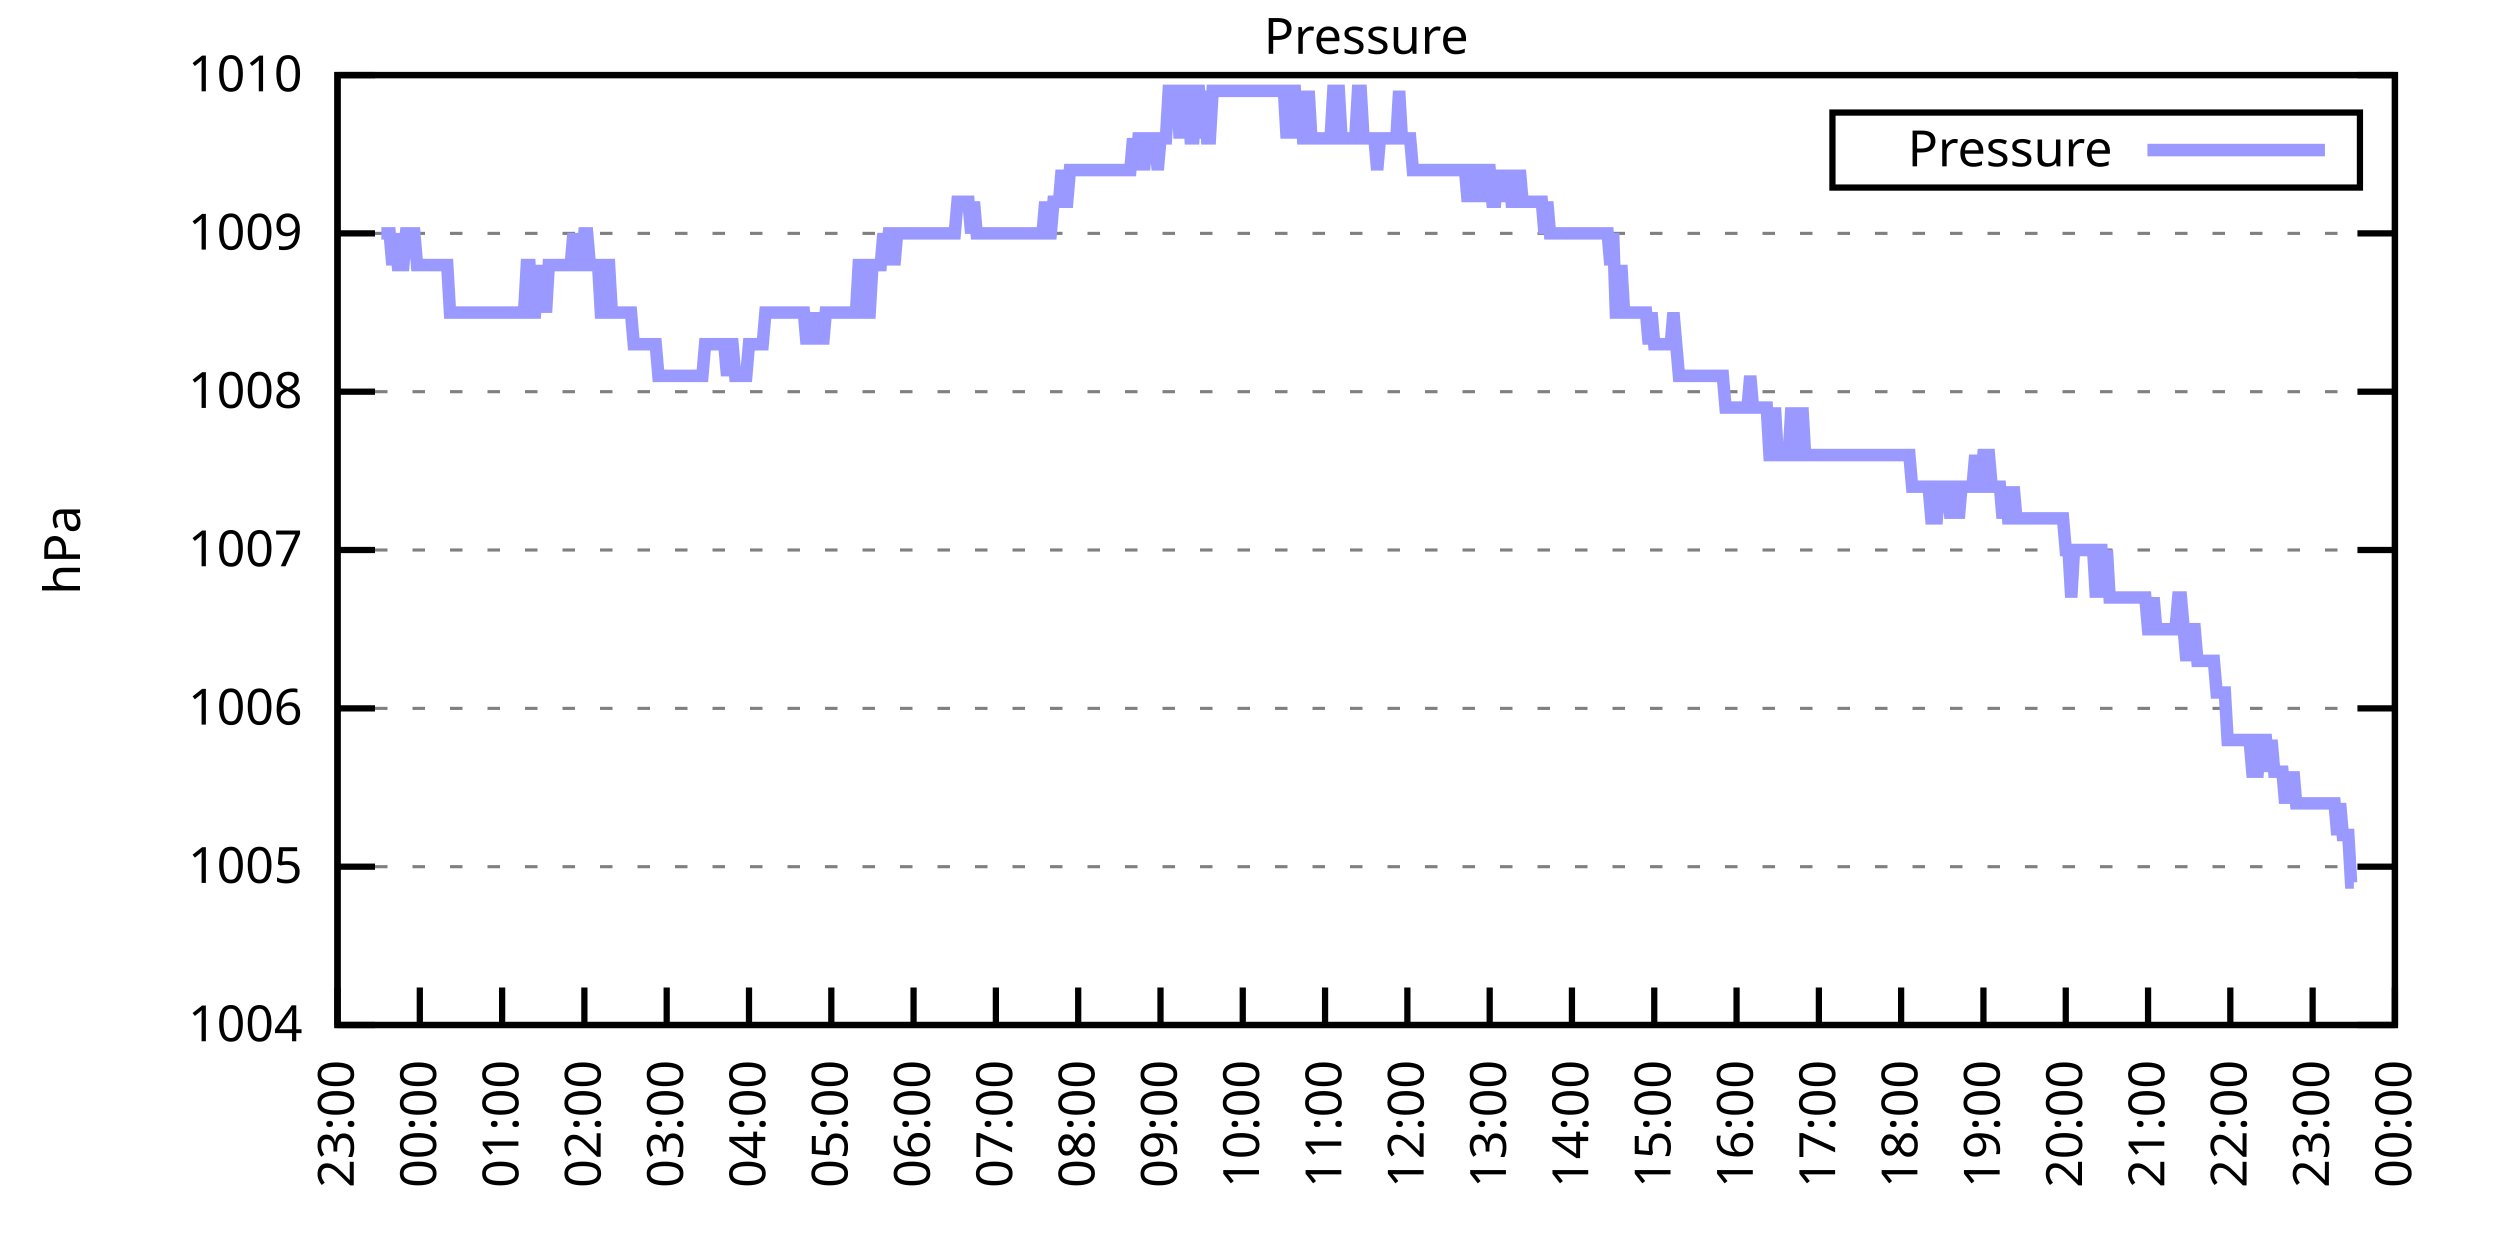
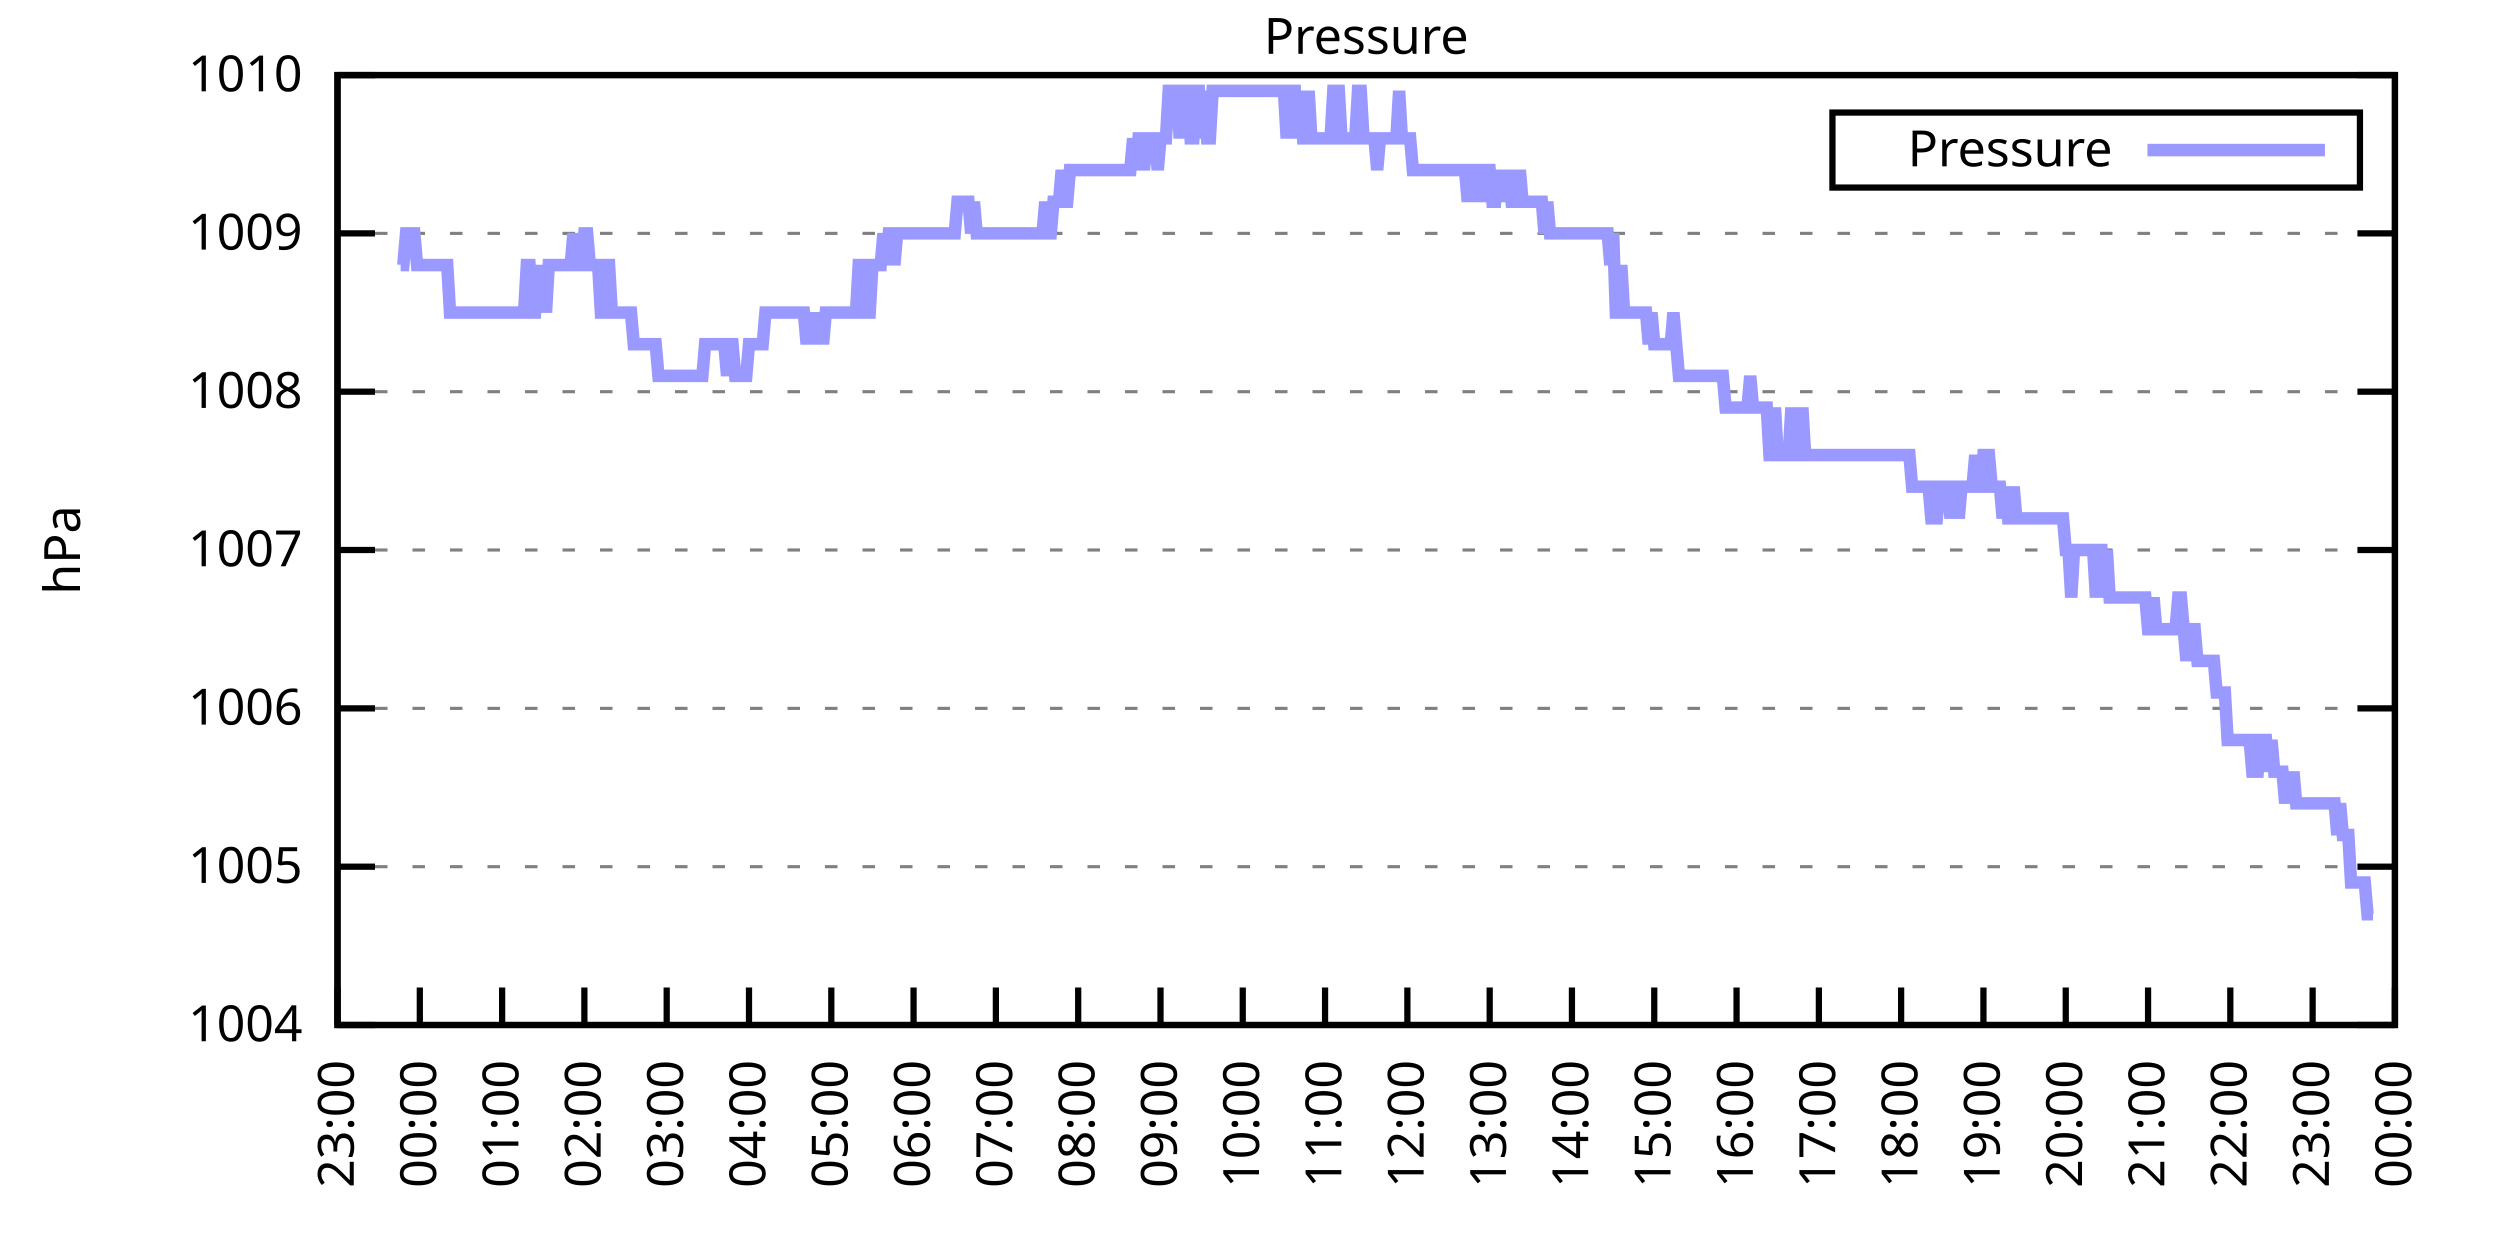
<svg xmlns="http://www.w3.org/2000/svg" xmlns:xlink="http://www.w3.org/1999/xlink" width="400" height="200" viewBox="0 0 400 200">
  <g id="gnuplot_canvas">
    <rect x="0" y="0" width="400" height="200" fill="none" />
    <defs>
      <circle id="gpDot" r="0.5" stroke-width="0.5" stroke="currentColor" />
      <path id="gpPt0" stroke-width="0.333" stroke="currentColor" d="M-1,0 h2 M0,-1 v2" />
      <path id="gpPt1" stroke-width="0.333" stroke="currentColor" d="M-1,-1 L1,1 M1,-1 L-1,1" />
      <path id="gpPt2" stroke-width="0.333" stroke="currentColor" d="M-1,0 L1,0 M0,-1 L0,1 M-1,-1 L1,1 M-1,1 L1,-1" />
      <rect id="gpPt3" stroke-width="0.333" stroke="currentColor" x="-1" y="-1" width="2" height="2" />
      <rect id="gpPt4" stroke-width="0.333" stroke="currentColor" fill="currentColor" x="-1" y="-1" width="2" height="2" />
      <circle id="gpPt5" stroke-width="0.333" stroke="currentColor" cx="0" cy="0" r="1" />
      <use xlink:href="#gpPt5" id="gpPt6" fill="currentColor" stroke="none" />
      <path id="gpPt7" stroke-width="0.333" stroke="currentColor" d="M0,-1.33 L-1.33,0.67 L1.33,0.67 z" />
      <use xlink:href="#gpPt7" id="gpPt8" fill="currentColor" stroke="none" />
      <use xlink:href="#gpPt7" id="gpPt9" stroke="currentColor" transform="rotate(180)" />
      <use xlink:href="#gpPt9" id="gpPt10" fill="currentColor" stroke="none" />
      <use xlink:href="#gpPt3" id="gpPt11" stroke="currentColor" transform="rotate(45)" />
      <use xlink:href="#gpPt11" id="gpPt12" fill="currentColor" stroke="none" />
      <path id="gpPt13" stroke-width="0.333" stroke="currentColor" d="M0,1.330 L1.265,0.411 L0.782,-1.067 L-0.782,-1.076 L-1.265,0.411 z" />
      <use xlink:href="#gpPt13" id="gpPt14" fill="currentColor" stroke="none" />
      <filter id="textbox" filterUnits="objectBoundingBox" x="0" y="0" height="1" width="1">
        <feFlood flood-color="white" flood-opacity="1" result="bgnd" />
        <feComposite in="SourceGraphic" in2="bgnd" operator="atop" />
      </filter>
      <filter id="greybox" filterUnits="objectBoundingBox" x="0" y="0" height="1" width="1">
        <feFlood flood-color="lightgrey" flood-opacity="1" result="grey" />
        <feComposite in="SourceGraphic" in2="grey" operator="atop" />
      </filter>
    </defs>
    <g fill="none" color="white" stroke="currentColor" stroke-width="1.00" stroke-linecap="butt" stroke-linejoin="miter">
</g>
    <g fill="none" color="black" stroke="currentColor" stroke-width="1.00" stroke-linecap="butt" stroke-linejoin="miter">
      <g stroke="none" shape-rendering="crispEdges">
        <polygon fill="rgb(255, 255, 255)" points="54.00,164.00 383.18,164.00 383.18,12.02 54.00,12.02 " />
      </g>
    </g>
    <g fill="none" color="black" stroke="currentColor" stroke-width="1.00" stroke-linecap="butt" stroke-linejoin="miter">
</g>
    <g fill="none" color="black" stroke="black" stroke-width="0.50" stroke-linecap="butt" stroke-linejoin="miter">
</g>
    <g fill="none" color="gray" stroke="currentColor" stroke-width="0.50" stroke-linecap="butt" stroke-linejoin="miter">
      <path stroke="gray" stroke-dasharray="2,4" class="gridline" d="M54.00,164.00 L383.19,164.00  " />
    </g>
    <g fill="none" color="gray" stroke="gray" stroke-width="1.00" stroke-linecap="butt" stroke-linejoin="miter">
</g>
    <g fill="none" color="black" stroke="currentColor" stroke-width="1.00" stroke-linecap="butt" stroke-linejoin="miter">
      <path stroke="black" d="M54.00,164.00 L60.00,164.00 M383.19,164.00 L377.19,164.00  " />
      <g transform="translate(48.40,166.60)" stroke="none" fill="black" font-family="Sans" font-size="8.00" text-anchor="end">
        <text>
          <tspan font-family="Sans"> 1004</tspan>
        </text>
      </g>
    </g>
    <g fill="none" color="black" stroke="currentColor" stroke-width="1.00" stroke-linecap="butt" stroke-linejoin="miter">
</g>
    <g fill="none" color="black" stroke="black" stroke-width="0.50" stroke-linecap="butt" stroke-linejoin="miter">
</g>
    <g fill="none" color="gray" stroke="currentColor" stroke-width="0.50" stroke-linecap="butt" stroke-linejoin="miter">
      <path stroke="gray" stroke-dasharray="2,4" class="gridline" d="M54.00,138.67 L383.19,138.67  " />
    </g>
    <g fill="none" color="gray" stroke="gray" stroke-width="1.00" stroke-linecap="butt" stroke-linejoin="miter">
</g>
    <g fill="none" color="black" stroke="currentColor" stroke-width="1.00" stroke-linecap="butt" stroke-linejoin="miter">
      <path stroke="black" d="M54.00,138.67 L60.00,138.67 M383.19,138.67 L377.19,138.67  " />
      <g transform="translate(48.40,141.27)" stroke="none" fill="black" font-family="Sans" font-size="8.00" text-anchor="end">
        <text>
          <tspan font-family="Sans"> 1005</tspan>
        </text>
      </g>
    </g>
    <g fill="none" color="black" stroke="currentColor" stroke-width="1.00" stroke-linecap="butt" stroke-linejoin="miter">
</g>
    <g fill="none" color="black" stroke="black" stroke-width="0.50" stroke-linecap="butt" stroke-linejoin="miter">
</g>
    <g fill="none" color="gray" stroke="currentColor" stroke-width="0.50" stroke-linecap="butt" stroke-linejoin="miter">
      <path stroke="gray" stroke-dasharray="2,4" class="gridline" d="M54.00,113.34 L383.19,113.34  " />
    </g>
    <g fill="none" color="gray" stroke="gray" stroke-width="1.00" stroke-linecap="butt" stroke-linejoin="miter">
</g>
    <g fill="none" color="black" stroke="currentColor" stroke-width="1.00" stroke-linecap="butt" stroke-linejoin="miter">
      <path stroke="black" d="M54.00,113.34 L60.00,113.34 M383.19,113.34 L377.19,113.34  " />
      <g transform="translate(48.40,115.94)" stroke="none" fill="black" font-family="Sans" font-size="8.00" text-anchor="end">
        <text>
          <tspan font-family="Sans"> 1006</tspan>
        </text>
      </g>
    </g>
    <g fill="none" color="black" stroke="currentColor" stroke-width="1.00" stroke-linecap="butt" stroke-linejoin="miter">
</g>
    <g fill="none" color="black" stroke="black" stroke-width="0.50" stroke-linecap="butt" stroke-linejoin="miter">
</g>
    <g fill="none" color="gray" stroke="currentColor" stroke-width="0.50" stroke-linecap="butt" stroke-linejoin="miter">
      <path stroke="gray" stroke-dasharray="2,4" class="gridline" d="M54.00,88.00 L383.19,88.00  " />
    </g>
    <g fill="none" color="gray" stroke="gray" stroke-width="1.00" stroke-linecap="butt" stroke-linejoin="miter">
</g>
    <g fill="none" color="black" stroke="currentColor" stroke-width="1.00" stroke-linecap="butt" stroke-linejoin="miter">
      <path stroke="black" d="M54.00,88.00 L60.00,88.00 M383.19,88.00 L377.19,88.00  " />
      <g transform="translate(48.40,90.60)" stroke="none" fill="black" font-family="Sans" font-size="8.00" text-anchor="end">
        <text>
          <tspan font-family="Sans"> 1007</tspan>
        </text>
      </g>
    </g>
    <g fill="none" color="black" stroke="currentColor" stroke-width="1.00" stroke-linecap="butt" stroke-linejoin="miter">
</g>
    <g fill="none" color="black" stroke="black" stroke-width="0.50" stroke-linecap="butt" stroke-linejoin="miter">
</g>
    <g fill="none" color="gray" stroke="currentColor" stroke-width="0.50" stroke-linecap="butt" stroke-linejoin="miter">
      <path stroke="gray" stroke-dasharray="2,4" class="gridline" d="M54.00,62.67 L383.19,62.67  " />
    </g>
    <g fill="none" color="gray" stroke="gray" stroke-width="1.00" stroke-linecap="butt" stroke-linejoin="miter">
</g>
    <g fill="none" color="black" stroke="currentColor" stroke-width="1.00" stroke-linecap="butt" stroke-linejoin="miter">
      <path stroke="black" d="M54.00,62.67 L60.00,62.67 M383.19,62.67 L377.19,62.67  " />
      <g transform="translate(48.40,65.27)" stroke="none" fill="black" font-family="Sans" font-size="8.00" text-anchor="end">
        <text>
          <tspan font-family="Sans"> 1008</tspan>
        </text>
      </g>
    </g>
    <g fill="none" color="black" stroke="currentColor" stroke-width="1.00" stroke-linecap="butt" stroke-linejoin="miter">
</g>
    <g fill="none" color="black" stroke="black" stroke-width="0.50" stroke-linecap="butt" stroke-linejoin="miter">
</g>
    <g fill="none" color="gray" stroke="currentColor" stroke-width="0.50" stroke-linecap="butt" stroke-linejoin="miter">
      <path stroke="gray" stroke-dasharray="2,4" class="gridline" d="M54.00,37.34 L383.19,37.34  " />
    </g>
    <g fill="none" color="gray" stroke="gray" stroke-width="1.00" stroke-linecap="butt" stroke-linejoin="miter">
</g>
    <g fill="none" color="black" stroke="currentColor" stroke-width="1.00" stroke-linecap="butt" stroke-linejoin="miter">
      <path stroke="black" d="M54.00,37.34 L60.00,37.34 M383.19,37.34 L377.19,37.34  " />
      <g transform="translate(48.40,39.94)" stroke="none" fill="black" font-family="Sans" font-size="8.00" text-anchor="end">
        <text>
          <tspan font-family="Sans"> 1009</tspan>
        </text>
      </g>
    </g>
    <g fill="none" color="black" stroke="currentColor" stroke-width="1.00" stroke-linecap="butt" stroke-linejoin="miter">
</g>
    <g fill="none" color="black" stroke="black" stroke-width="0.50" stroke-linecap="butt" stroke-linejoin="miter">
</g>
    <g fill="none" color="gray" stroke="currentColor" stroke-width="0.50" stroke-linecap="butt" stroke-linejoin="miter">
      <path stroke="gray" stroke-dasharray="2,4" class="gridline" d="M54.00,12.01 L383.19,12.01  " />
    </g>
    <g fill="none" color="gray" stroke="gray" stroke-width="1.00" stroke-linecap="butt" stroke-linejoin="miter">
</g>
    <g fill="none" color="black" stroke="currentColor" stroke-width="1.00" stroke-linecap="butt" stroke-linejoin="miter">
      <path stroke="black" d="M54.00,12.01 L60.00,12.01 M383.19,12.01 L377.19,12.01  " />
      <g transform="translate(48.40,14.61)" stroke="none" fill="black" font-family="Sans" font-size="8.00" text-anchor="end">
        <text>
          <tspan font-family="Sans"> 1010</tspan>
        </text>
      </g>
    </g>
    <g fill="none" color="black" stroke="currentColor" stroke-width="1.00" stroke-linecap="butt" stroke-linejoin="miter">
      <path stroke="black" d="M54.00,164.00 L54.00,158.00  " />
      <g transform="translate(56.60,169.60) rotate(270.00)" stroke="none" fill="black" font-family="Sans" font-size="8.00" text-anchor="end">
        <text>
          <tspan font-family="Sans">23:00</tspan>
        </text>
      </g>
    </g>
    <g fill="none" color="black" stroke="currentColor" stroke-width="1.00" stroke-linecap="butt" stroke-linejoin="miter">
      <path stroke="black" d="M67.17,164.00 L67.17,158.00  " />
      <g transform="translate(69.77,169.60) rotate(270.00)" stroke="none" fill="black" font-family="Sans" font-size="8.00" text-anchor="end">
        <text>
          <tspan font-family="Sans">00:00</tspan>
        </text>
      </g>
    </g>
    <g fill="none" color="black" stroke="currentColor" stroke-width="1.00" stroke-linecap="butt" stroke-linejoin="miter">
      <path stroke="black" d="M80.34,164.00 L80.34,158.00  " />
      <g transform="translate(82.94,169.60) rotate(270.00)" stroke="none" fill="black" font-family="Sans" font-size="8.00" text-anchor="end">
        <text>
          <tspan font-family="Sans">01:00</tspan>
        </text>
      </g>
    </g>
    <g fill="none" color="black" stroke="currentColor" stroke-width="1.00" stroke-linecap="butt" stroke-linejoin="miter">
      <path stroke="black" d="M93.50,164.00 L93.50,158.00  " />
      <g transform="translate(96.10,169.60) rotate(270.00)" stroke="none" fill="black" font-family="Sans" font-size="8.00" text-anchor="end">
        <text>
          <tspan font-family="Sans">02:00</tspan>
        </text>
      </g>
    </g>
    <g fill="none" color="black" stroke="currentColor" stroke-width="1.00" stroke-linecap="butt" stroke-linejoin="miter">
      <path stroke="black" d="M106.67,164.00 L106.67,158.00  " />
      <g transform="translate(109.27,169.60) rotate(270.00)" stroke="none" fill="black" font-family="Sans" font-size="8.00" text-anchor="end">
        <text>
          <tspan font-family="Sans">03:00</tspan>
        </text>
      </g>
    </g>
    <g fill="none" color="black" stroke="currentColor" stroke-width="1.00" stroke-linecap="butt" stroke-linejoin="miter">
      <path stroke="black" d="M119.84,164.00 L119.84,158.00  " />
      <g transform="translate(122.44,169.60) rotate(270.00)" stroke="none" fill="black" font-family="Sans" font-size="8.00" text-anchor="end">
        <text>
          <tspan font-family="Sans">04:00</tspan>
        </text>
      </g>
    </g>
    <g fill="none" color="black" stroke="currentColor" stroke-width="1.00" stroke-linecap="butt" stroke-linejoin="miter">
      <path stroke="black" d="M133.01,164.00 L133.01,158.00  " />
      <g transform="translate(135.61,169.60) rotate(270.00)" stroke="none" fill="black" font-family="Sans" font-size="8.00" text-anchor="end">
        <text>
          <tspan font-family="Sans">05:00</tspan>
        </text>
      </g>
    </g>
    <g fill="none" color="black" stroke="currentColor" stroke-width="1.00" stroke-linecap="butt" stroke-linejoin="miter">
      <path stroke="black" d="M146.17,164.00 L146.17,158.00  " />
      <g transform="translate(148.77,169.60) rotate(270.00)" stroke="none" fill="black" font-family="Sans" font-size="8.00" text-anchor="end">
        <text>
          <tspan font-family="Sans">06:00</tspan>
        </text>
      </g>
    </g>
    <g fill="none" color="black" stroke="currentColor" stroke-width="1.00" stroke-linecap="butt" stroke-linejoin="miter">
      <path stroke="black" d="M159.34,164.00 L159.34,158.00  " />
      <g transform="translate(161.94,169.60) rotate(270.00)" stroke="none" fill="black" font-family="Sans" font-size="8.00" text-anchor="end">
        <text>
          <tspan font-family="Sans">07:00</tspan>
        </text>
      </g>
    </g>
    <g fill="none" color="black" stroke="currentColor" stroke-width="1.00" stroke-linecap="butt" stroke-linejoin="miter">
      <path stroke="black" d="M172.51,164.00 L172.51,158.00  " />
      <g transform="translate(175.11,169.60) rotate(270.00)" stroke="none" fill="black" font-family="Sans" font-size="8.00" text-anchor="end">
        <text>
          <tspan font-family="Sans">08:00</tspan>
        </text>
      </g>
    </g>
    <g fill="none" color="black" stroke="currentColor" stroke-width="1.00" stroke-linecap="butt" stroke-linejoin="miter">
      <path stroke="black" d="M185.68,164.00 L185.68,158.00  " />
      <g transform="translate(188.28,169.60) rotate(270.00)" stroke="none" fill="black" font-family="Sans" font-size="8.00" text-anchor="end">
        <text>
          <tspan font-family="Sans">09:00</tspan>
        </text>
      </g>
    </g>
    <g fill="none" color="black" stroke="currentColor" stroke-width="1.00" stroke-linecap="butt" stroke-linejoin="miter">
      <path stroke="black" d="M198.84,164.00 L198.84,158.00  " />
      <g transform="translate(201.44,169.60) rotate(270.00)" stroke="none" fill="black" font-family="Sans" font-size="8.00" text-anchor="end">
        <text>
          <tspan font-family="Sans">10:00</tspan>
        </text>
      </g>
    </g>
    <g fill="none" color="black" stroke="currentColor" stroke-width="1.00" stroke-linecap="butt" stroke-linejoin="miter">
      <path stroke="black" d="M212.01,164.00 L212.01,158.00  " />
      <g transform="translate(214.61,169.60) rotate(270.00)" stroke="none" fill="black" font-family="Sans" font-size="8.00" text-anchor="end">
        <text>
          <tspan font-family="Sans">11:00</tspan>
        </text>
      </g>
    </g>
    <g fill="none" color="black" stroke="currentColor" stroke-width="1.00" stroke-linecap="butt" stroke-linejoin="miter">
      <path stroke="black" d="M225.18,164.00 L225.18,158.00  " />
      <g transform="translate(227.78,169.60) rotate(270.00)" stroke="none" fill="black" font-family="Sans" font-size="8.00" text-anchor="end">
        <text>
          <tspan font-family="Sans">12:00</tspan>
        </text>
      </g>
    </g>
    <g fill="none" color="black" stroke="currentColor" stroke-width="1.00" stroke-linecap="butt" stroke-linejoin="miter">
      <path stroke="black" d="M238.35,164.00 L238.35,158.00  " />
      <g transform="translate(240.95,169.60) rotate(270.00)" stroke="none" fill="black" font-family="Sans" font-size="8.00" text-anchor="end">
        <text>
          <tspan font-family="Sans">13:00</tspan>
        </text>
      </g>
    </g>
    <g fill="none" color="black" stroke="currentColor" stroke-width="1.00" stroke-linecap="butt" stroke-linejoin="miter">
      <path stroke="black" d="M251.51,164.00 L251.51,158.00  " />
      <g transform="translate(254.11,169.60) rotate(270.00)" stroke="none" fill="black" font-family="Sans" font-size="8.00" text-anchor="end">
        <text>
          <tspan font-family="Sans">14:00</tspan>
        </text>
      </g>
    </g>
    <g fill="none" color="black" stroke="currentColor" stroke-width="1.00" stroke-linecap="butt" stroke-linejoin="miter">
      <path stroke="black" d="M264.68,164.00 L264.68,158.00  " />
      <g transform="translate(267.28,169.60) rotate(270.00)" stroke="none" fill="black" font-family="Sans" font-size="8.00" text-anchor="end">
        <text>
          <tspan font-family="Sans">15:00</tspan>
        </text>
      </g>
    </g>
    <g fill="none" color="black" stroke="currentColor" stroke-width="1.00" stroke-linecap="butt" stroke-linejoin="miter">
      <path stroke="black" d="M277.85,164.00 L277.85,158.00  " />
      <g transform="translate(280.45,169.60) rotate(270.00)" stroke="none" fill="black" font-family="Sans" font-size="8.00" text-anchor="end">
        <text>
          <tspan font-family="Sans">16:00</tspan>
        </text>
      </g>
    </g>
    <g fill="none" color="black" stroke="currentColor" stroke-width="1.00" stroke-linecap="butt" stroke-linejoin="miter">
      <path stroke="black" d="M291.02,164.00 L291.02,158.00  " />
      <g transform="translate(293.62,169.60) rotate(270.00)" stroke="none" fill="black" font-family="Sans" font-size="8.00" text-anchor="end">
        <text>
          <tspan font-family="Sans">17:00</tspan>
        </text>
      </g>
    </g>
    <g fill="none" color="black" stroke="currentColor" stroke-width="1.00" stroke-linecap="butt" stroke-linejoin="miter">
      <path stroke="black" d="M304.18,164.00 L304.18,158.00  " />
      <g transform="translate(306.78,169.60) rotate(270.00)" stroke="none" fill="black" font-family="Sans" font-size="8.00" text-anchor="end">
        <text>
          <tspan font-family="Sans">18:00</tspan>
        </text>
      </g>
    </g>
    <g fill="none" color="black" stroke="currentColor" stroke-width="1.00" stroke-linecap="butt" stroke-linejoin="miter">
      <path stroke="black" d="M317.35,164.00 L317.35,158.00  " />
      <g transform="translate(319.95,169.60) rotate(270.00)" stroke="none" fill="black" font-family="Sans" font-size="8.00" text-anchor="end">
        <text>
          <tspan font-family="Sans">19:00</tspan>
        </text>
      </g>
    </g>
    <g fill="none" color="black" stroke="currentColor" stroke-width="1.00" stroke-linecap="butt" stroke-linejoin="miter">
      <path stroke="black" d="M330.52,164.00 L330.52,158.00  " />
      <g transform="translate(333.12,169.60) rotate(270.00)" stroke="none" fill="black" font-family="Sans" font-size="8.00" text-anchor="end">
        <text>
          <tspan font-family="Sans">20:00</tspan>
        </text>
      </g>
    </g>
    <g fill="none" color="black" stroke="currentColor" stroke-width="1.00" stroke-linecap="butt" stroke-linejoin="miter">
      <path stroke="black" d="M343.69,164.00 L343.69,158.00  " />
      <g transform="translate(346.29,169.60) rotate(270.00)" stroke="none" fill="black" font-family="Sans" font-size="8.00" text-anchor="end">
        <text>
          <tspan font-family="Sans">21:00</tspan>
        </text>
      </g>
    </g>
    <g fill="none" color="black" stroke="currentColor" stroke-width="1.00" stroke-linecap="butt" stroke-linejoin="miter">
      <path stroke="black" d="M356.85,164.00 L356.85,158.00  " />
      <g transform="translate(359.45,169.60) rotate(270.00)" stroke="none" fill="black" font-family="Sans" font-size="8.00" text-anchor="end">
        <text>
          <tspan font-family="Sans">22:00</tspan>
        </text>
      </g>
    </g>
    <g fill="none" color="black" stroke="currentColor" stroke-width="1.00" stroke-linecap="butt" stroke-linejoin="miter">
      <path stroke="black" d="M370.02,164.00 L370.02,158.00  " />
      <g transform="translate(372.62,169.60) rotate(270.00)" stroke="none" fill="black" font-family="Sans" font-size="8.00" text-anchor="end">
        <text>
          <tspan font-family="Sans">23:00</tspan>
        </text>
      </g>
    </g>
    <g fill="none" color="black" stroke="currentColor" stroke-width="1.00" stroke-linecap="butt" stroke-linejoin="miter">
      <path stroke="black" d="M383.19,164.00 L383.19,158.00  " />
      <g transform="translate(385.79,169.60) rotate(270.00)" stroke="none" fill="black" font-family="Sans" font-size="8.00" text-anchor="end">
        <text>
          <tspan font-family="Sans">00:00</tspan>
        </text>
      </g>
    </g>
    <g fill="none" color="black" stroke="currentColor" stroke-width="1.00" stroke-linecap="butt" stroke-linejoin="miter">
</g>
    <g fill="none" color="black" stroke="currentColor" stroke-width="1.00" stroke-linecap="butt" stroke-linejoin="miter">
      <path stroke="black" d="M54.00,12.01 L54.00,164.00 L383.19,164.00 L383.19,12.01 L54.00,12.01 Z  " />
    </g>
    <g fill="none" color="black" stroke="currentColor" stroke-width="1.00" stroke-linecap="butt" stroke-linejoin="miter">
</g>
    <g fill="none" color="black" stroke="currentColor" stroke-width="1.00" stroke-linecap="butt" stroke-linejoin="miter">
      <path stroke="black" d="M293.19,30.01 L293.19,18.01 L377.59,18.01 L377.59,30.01 L293.19,30.01 Z  " />
    </g>
    <g id="Pressure_plot_1">
      <g fill="none" color="white" stroke="black" stroke-width="2.00" stroke-linecap="butt" stroke-linejoin="miter">
</g>
      <g fill="none" color="black" stroke="currentColor" stroke-width="2.00" stroke-linecap="butt" stroke-linejoin="miter">
        <g transform="translate(337.99,26.61)" stroke="none" fill="black" font-family="Sans" font-size="8.00" text-anchor="end">
          <text>
            <tspan font-family="Sans">Pressure</tspan>
          </text>
        </g>
      </g>
      <g fill="none" color="black" stroke="currentColor" stroke-width="2.00" stroke-linecap="butt" stroke-linejoin="miter">
-         <path stroke="rgb(153, 153, 255)" d="M343.59,24.01 L371.99,24.01 M61.02,37.34 L61.46,37.34 L61.90,37.34 L62.34,37.34 L62.78,42.41 L63.22,37.34   L63.66,42.41 L64.10,42.41 L64.53,42.41 L64.97,37.34 L65.41,37.34 L65.85,37.34 L66.29,37.34 L66.73,42.41   L67.17,42.41 L67.61,42.41 L68.05,42.41 L68.48,42.41 L68.92,42.41 L69.36,42.41 L69.80,42.41 L70.24,42.41   L70.68,42.41 L71.12,42.41 L71.56,42.41 L72.00,50.01 L72.43,50.01 L72.87,50.01 L73.31,50.01 L73.75,50.01   L74.19,50.01 L74.63,50.01 L75.07,50.01 L75.51,50.01 L75.95,50.01 L76.38,50.01 L76.82,50.01 L77.26,50.01   L77.70,50.01 L78.14,50.01 L78.58,50.01 L79.02,50.01 L79.46,50.01 L79.90,50.01 L80.34,50.01 L80.77,50.01   L81.21,50.01 L81.65,50.01 L82.09,50.01 L82.53,50.01 L82.97,50.01 L83.41,50.01 L83.85,50.01 L84.29,42.41   L84.72,42.41 L85.16,50.01 L85.60,50.01 L86.04,42.41 L86.48,50.01 L86.92,42.41 L87.36,50.01 L87.80,42.41   L88.24,42.41 L88.67,42.41 L89.11,42.41 L89.55,42.41 L89.99,42.41 L90.43,42.41 L90.87,42.41 L91.31,42.41   L91.75,37.34 L92.19,42.41 L92.62,42.41 L93.06,42.41 L93.50,37.34 L93.94,37.34 L94.38,42.41 L94.82,42.41   L95.26,42.41 L95.70,42.41 L96.14,50.01 L96.58,50.01 L97.01,42.41 L97.45,42.41 L97.89,50.01 L98.33,50.01   L98.77,50.01 L99.21,50.01 L99.65,50.01 L100.09,50.01 L100.53,50.01 L100.96,50.01 L101.40,55.07 L101.84,55.07   L102.28,55.07 L102.72,55.07 L103.16,55.07 L103.60,55.07 L104.04,55.07 L104.48,55.07 L104.91,55.07 L105.35,60.14   L105.79,60.14 L106.23,60.14 L106.67,60.14 L107.11,60.14 L107.55,60.14 L107.99,60.14 L108.43,60.14 L108.87,60.14   L109.30,60.14 L109.74,60.14 L110.18,60.14 L110.62,60.14 L111.06,60.14 L111.50,60.14 L111.94,60.14 L112.38,60.14   L112.82,55.07 L113.25,55.07 L113.69,55.07 L114.13,55.07 L114.57,55.07 L115.01,55.07 L115.45,55.07 L115.89,55.07   L116.33,60.14 L116.77,55.07 L117.20,55.07 L117.64,60.14 L118.08,60.14 L118.52,60.14 L118.96,60.14 L119.40,60.14   L119.84,55.07 L120.28,55.07 L120.72,55.07 L121.15,55.07 L121.59,55.07 L122.03,55.07 L122.47,50.01 L122.91,50.01   L123.35,50.01 L123.79,50.01 L124.23,50.01 L124.67,50.01 L125.11,50.01 L125.54,50.01 L125.98,50.01 L126.42,50.01   L126.86,50.01 L127.30,50.01 L127.74,50.01 L128.18,50.01 L128.62,50.01 L129.06,55.07 L129.49,50.01 L129.93,55.07   L130.37,50.01 L130.81,55.07 L131.25,50.01 L131.69,55.07 L132.13,50.01 L132.57,50.01 L133.01,50.01 L133.44,50.01   L133.88,50.01 L134.32,50.01 L134.76,50.01 L135.20,50.01 L135.64,50.01 L136.08,50.01 L136.52,50.01 L136.96,50.01   L137.39,42.41 L137.83,42.41 L138.27,42.41 L138.71,50.01 L139.15,50.01 L139.59,42.41 L140.03,42.41 L140.47,42.41   L140.91,42.41 L141.35,37.34 L141.78,42.41 L142.22,37.34 L142.66,37.34 L143.10,42.41 L143.54,37.34 L143.98,37.34   L144.42,37.34 L144.86,37.34 L145.30,37.34 L145.73,37.34 L146.17,37.34 L146.61,37.34 L147.05,37.34 L147.49,37.34   L147.93,37.34 L148.37,37.34 L148.81,37.34 L149.25,37.34 L149.68,37.34 L150.12,37.34 L150.56,37.34 L151.00,37.34   L151.44,37.34 L151.88,37.34 L152.32,37.34 L152.76,37.34 L153.20,32.28 L153.63,32.28 L154.07,32.28 L154.51,32.28   L154.95,32.28 L155.39,37.34 L155.83,32.28 L156.27,37.34 L156.71,37.34 L157.15,37.34 L157.59,37.34 L158.02,37.34   L158.46,37.34 L158.90,37.34 L159.34,37.34 L159.78,37.34 L160.22,37.34 L160.66,37.34 L161.10,37.34 L161.54,37.34   L161.97,37.34 L162.41,37.34 L162.85,37.34 L163.29,37.34 L163.73,37.34 L164.17,37.34 L164.61,37.34 L165.05,37.34   L165.49,37.34 L165.92,37.34 L166.36,37.34 L166.80,37.34 L167.24,32.28 L167.68,37.34 L168.12,37.34 L168.56,32.28   L169.00,32.28 L169.44,32.28 L169.87,27.21 L170.31,32.28 L170.75,32.28 L171.19,27.21 L171.63,27.21 L172.07,27.21   L172.51,27.21 L172.95,27.21 L173.39,27.21 L173.83,27.21 L174.26,27.21 L174.70,27.21 L175.14,27.21 L175.58,27.21   L176.02,27.21 L176.46,27.21 L176.90,27.21 L177.34,27.21 L177.78,27.21 L178.21,27.21 L178.65,27.21 L179.09,27.21   L179.53,27.21 L179.97,27.21 L180.41,27.21 L180.85,27.21 L181.29,22.14 L181.73,27.21 L182.16,22.14 L182.60,22.14   L183.04,27.21 L183.48,22.14 L183.92,22.14 L184.36,22.14 L184.80,22.14 L185.24,27.21 L185.68,22.14 L186.11,22.14   L186.55,22.14 L186.99,14.54 L187.43,14.54 L187.87,14.54 L188.31,14.54 L188.75,22.14 L189.19,14.54 L189.63,14.54   L190.07,14.54 L190.50,22.14 L190.94,22.14 L191.38,14.54 L191.82,14.54 L192.26,22.14 L192.70,14.54 L193.14,22.14   L193.58,22.14 L194.02,14.54 L194.45,14.54 L194.89,14.54 L195.33,14.54 L195.77,14.54 L196.21,14.54 L196.65,14.54   L197.09,14.54 L197.53,14.54 L197.97,14.54 L198.40,14.54 L198.84,14.54 L199.28,14.54 L199.72,14.54 L200.16,14.54   L200.60,14.54 L201.04,14.54 L201.48,14.54 L201.92,14.54 L202.35,14.54 L202.79,14.54 L203.23,14.54 L203.67,14.54   L204.11,14.54 L204.55,14.54 L204.99,14.54 L205.43,14.54 L205.87,22.14 L206.31,14.54 L206.74,14.54 L207.18,14.54   L207.62,22.14 L208.06,14.54 L208.50,22.14 L208.94,22.14 L209.38,14.54 L209.82,22.14 L210.26,22.14 L210.69,22.14   L211.13,22.14 L211.57,22.14 L212.01,22.14 L212.45,22.14 L212.89,22.14 L213.33,14.54 L213.77,14.54 L214.21,14.54   L214.64,22.14 L215.08,22.14 L215.52,22.14 L215.96,22.14 L216.40,22.14 L216.84,22.14 L217.28,14.54 L217.72,14.54   L218.16,22.14 L218.60,22.14 L219.03,22.14 L219.47,22.14 L219.91,22.14 L220.35,27.21 L220.79,22.14 L221.23,22.14   L221.67,22.14 L222.11,22.14 L222.55,22.14 L222.98,22.14 L223.42,22.14 L223.86,14.54 L224.30,22.14 L224.74,22.14   L225.18,22.14 L225.62,22.14 L226.06,27.21 L226.50,27.21 L226.93,27.21 L227.37,27.21 L227.81,27.21 L228.25,27.21   L228.69,27.21 L229.13,27.21 L229.57,27.21 L230.01,27.21 L230.45,27.21 L230.88,27.21 L231.32,27.21 L231.76,27.21   L232.20,27.21 L232.64,27.21 L233.08,27.21 L233.52,27.21 L233.96,27.21 L234.40,27.21 L234.84,32.28 L235.27,27.21   L235.71,27.21 L236.15,27.21 L236.59,32.28 L237.03,27.21 L237.47,32.28 L237.91,27.21 L238.35,27.21 L238.79,32.28   L239.22,32.28 L239.66,27.21 L240.10,32.28 L240.54,27.21 L240.98,32.28 L241.42,27.21 L241.86,32.28 L242.30,32.28   L242.74,32.28 L243.17,27.21 L243.61,32.28 L244.05,32.28 L244.49,32.28 L244.93,32.28 L245.37,32.28 L245.81,32.28   L246.25,32.28 L246.69,32.28 L247.12,37.34 L247.56,32.28 L248.00,37.34 L248.44,37.34 L248.88,37.34 L249.32,37.34   L249.76,37.34 L250.20,37.34 L250.64,37.34 L251.08,37.34 L251.51,37.34 L251.95,37.34 L252.39,37.34 L252.83,37.34   L253.27,37.34 L253.71,37.34 L254.15,37.34 L254.59,37.34 L255.03,37.34 L255.46,37.34 L255.90,37.34 L256.34,37.34   L256.78,37.34 L257.22,37.34 L257.66,42.41 L258.10,37.34 L258.54,50.01 L258.98,50.01 L259.41,42.41 L259.85,50.01   L260.29,50.01 L260.73,50.01 L261.17,50.01 L261.61,50.01 L262.05,50.01 L262.49,50.01 L262.93,50.01 L263.36,50.01   L263.80,55.07 L264.24,50.01 L264.68,55.07 L265.12,55.07 L265.56,55.07 L266.00,55.07 L266.44,55.07 L266.88,55.07   L267.32,55.07 L267.75,50.01 L268.19,55.07 L268.63,60.14 L269.07,60.14 L269.51,60.14 L269.95,60.14 L270.39,60.14   L270.83,60.14 L271.27,60.14 L271.70,60.14 L272.14,60.14 L272.58,60.14 L273.02,60.14 L273.46,60.14 L273.90,60.14   L274.34,60.14 L274.78,60.14 L275.22,60.14 L275.65,60.14 L276.09,65.21 L276.53,65.21 L276.97,65.21 L277.41,65.21   L277.85,65.21 L278.29,65.21 L278.73,65.21 L279.17,65.21 L279.60,65.21 L280.04,60.14 L280.48,65.21 L280.92,65.21   L281.36,65.21 L281.80,65.21 L282.24,65.21 L282.68,65.21 L283.12,72.81 L283.56,72.81 L283.99,65.21 L284.43,72.81   L284.87,72.81 L285.31,72.81 L285.75,72.81 L286.19,72.81 L286.63,65.21 L287.07,72.81 L287.51,72.81 L287.94,72.81   L288.38,65.21 L288.82,72.81 L289.26,72.81 L289.70,72.81 L290.14,72.81 L290.58,72.81 L291.02,72.81 L291.46,72.81   L291.89,72.81 L292.33,72.81 L292.77,72.81 L293.21,72.81 L293.65,72.81 L294.09,72.81 L294.53,72.81 L294.97,72.81   L295.41,72.81 L295.84,72.81 L296.28,72.81 L296.72,72.81 L297.16,72.81 L297.60,72.81 L298.04,72.81 L298.48,72.81   L298.92,72.81 L299.36,72.81 L299.80,72.81 L300.23,72.81 L300.67,72.81 L301.11,72.81 L301.55,72.81 L301.99,72.81   L302.43,72.81 L302.87,72.81 L303.31,72.81 L303.75,72.81 L304.18,72.81 L304.62,72.81 L305.06,72.81 L305.50,72.81   L305.94,77.87 L306.38,77.87 L306.82,77.87 L307.26,77.87 L307.70,77.87 L308.13,77.87 L308.57,77.87 L309.01,82.94   L309.45,82.94 L309.89,82.94 L310.33,77.87 L310.77,77.87 L311.21,77.87 L311.65,77.87 L312.08,82.94 L312.52,77.87   L312.96,77.87 L313.40,82.94 L313.84,77.87 L314.28,77.87 L314.72,77.87 L315.16,77.87 L315.60,77.87 L316.04,72.81   L316.47,77.87 L316.91,77.87 L317.35,72.81 L317.79,72.81 L318.23,72.81 L318.67,77.87 L319.11,77.87 L319.55,77.87   L319.99,77.87 L320.42,82.94 L320.86,77.87 L321.30,82.94 L321.74,82.94 L322.18,77.87 L322.62,82.94 L323.06,82.94   L323.50,82.94 L323.94,82.94 L324.37,82.94 L324.81,82.94 L325.25,82.94 L325.69,82.94 L326.13,82.94 L326.57,82.94   L327.01,82.94 L327.45,82.94 L327.89,82.94 L328.33,82.94 L328.76,82.94 L329.20,82.94 L329.64,82.94 L330.08,82.94   L330.52,88.00 L330.96,88.00 L331.40,95.60 L331.84,88.00 L332.28,88.00 L332.71,88.00 L333.15,88.00 L333.59,88.00   L334.03,88.00 L334.47,88.00 L334.91,88.00 L335.35,95.60 L335.79,88.00 L336.23,88.00 L336.66,95.60 L337.10,88.00   L337.54,95.60 L337.98,95.60 L338.42,95.60 L338.86,95.60 L339.30,95.60 L339.74,95.60 L340.18,95.60 L340.61,95.60   L341.05,95.60 L341.49,95.60 L341.93,95.60 L342.37,95.60 L342.81,95.60 L343.25,95.60 L343.69,100.67 L344.13,100.67   L344.57,95.60 L345.00,100.67 L345.44,100.67 L345.88,100.67 L346.32,100.67 L346.76,100.67 L347.20,100.67 L347.64,100.67   L348.08,100.67 L348.52,95.60 L348.95,95.60 L349.39,100.67 L349.83,105.74 L350.27,100.67 L350.71,100.67 L351.15,100.67   L351.59,105.74 L352.03,105.74 L352.47,105.74 L352.90,105.74 L353.34,105.74 L353.78,105.74 L354.22,105.74 L354.66,110.80   L355.10,110.80 L355.54,110.80 L355.98,110.80 L356.42,118.40 L356.85,118.40 L357.29,118.40 L357.73,118.40 L358.17,118.40   L358.61,118.40 L359.05,118.40 L359.49,118.40 L359.93,118.40 L360.37,123.47 L360.81,123.47 L361.24,123.47 L361.68,118.40   L362.12,118.40 L362.56,118.40 L363.00,123.47 L363.44,118.40 L363.88,123.47 L364.32,123.47 L364.76,123.47 L365.19,123.47   L365.63,128.54 L366.07,123.47 L366.51,128.54 L366.95,123.47 L367.39,128.54 L367.83,128.54 L368.27,128.54 L368.71,128.54   L369.14,128.54 L369.58,128.54 L370.02,128.54 L370.46,128.54 L370.90,128.54 L371.34,128.54 L371.78,128.54 L372.22,128.54   L372.66,128.54 L373.09,128.54 L373.53,128.54 L373.97,133.60 L374.41,128.54 L374.85,133.60 L375.29,133.60 L375.73,133.60   L376.17,141.20 L376.61,141.20  " />
+         <path stroke="rgb(153, 153, 255)" d="M343.59,24.01 L371.99,24.01 M64.10,42.41 L64.53,42.41 L64.97,37.34 L65.41,37.34 L65.85,37.34 L66.29,37.34   L66.73,42.41 L67.17,42.41 L67.61,42.41 L68.05,42.41 L68.48,42.41 L68.92,42.41 L69.36,42.41 L69.80,42.41   L70.24,42.41 L70.68,42.41 L71.12,42.41 L71.56,42.41 L72.00,50.01 L72.43,50.01 L72.87,50.01 L73.31,50.01   L73.75,50.01 L74.19,50.01 L74.63,50.01 L75.07,50.01 L75.51,50.01 L75.95,50.01 L76.38,50.01 L76.82,50.01   L77.26,50.01 L77.70,50.01 L78.14,50.01 L78.58,50.01 L79.02,50.01 L79.46,50.01 L79.90,50.01 L80.34,50.01   L80.77,50.01 L81.21,50.01 L81.65,50.01 L82.09,50.01 L82.53,50.01 L82.97,50.01 L83.41,50.01 L83.85,50.01   L84.29,42.41 L84.72,42.41 L85.16,50.01 L85.60,50.01 L86.04,42.41 L86.48,50.01 L86.92,42.41 L87.36,50.01   L87.80,42.41 L88.24,42.41 L88.67,42.41 L89.11,42.41 L89.55,42.41 L89.99,42.41 L90.43,42.41 L90.87,42.41   L91.31,42.41 L91.75,37.34 L92.19,42.41 L92.62,42.41 L93.06,42.41 L93.50,37.34 L93.94,37.34 L94.38,42.41   L94.82,42.41 L95.26,42.41 L95.70,42.41 L96.14,50.01 L96.58,50.01 L97.01,42.41 L97.45,42.41 L97.89,50.01   L98.33,50.01 L98.77,50.01 L99.21,50.01 L99.65,50.01 L100.09,50.01 L100.53,50.01 L100.96,50.01 L101.40,55.07   L101.84,55.07 L102.28,55.07 L102.72,55.07 L103.16,55.07 L103.60,55.07 L104.04,55.07 L104.48,55.07 L104.91,55.07   L105.35,60.14 L105.79,60.14 L106.23,60.14 L106.67,60.14 L107.11,60.14 L107.55,60.14 L107.99,60.14 L108.43,60.14   L108.87,60.14 L109.30,60.14 L109.74,60.14 L110.18,60.14 L110.62,60.14 L111.06,60.14 L111.50,60.14 L111.94,60.14   L112.38,60.14 L112.82,55.07 L113.25,55.07 L113.69,55.07 L114.13,55.07 L114.57,55.07 L115.01,55.07 L115.45,55.07   L115.89,55.07 L116.33,60.14 L116.77,55.07 L117.20,55.07 L117.64,60.14 L118.08,60.14 L118.52,60.14 L118.96,60.14   L119.40,60.14 L119.84,55.07 L120.28,55.07 L120.72,55.07 L121.15,55.07 L121.59,55.07 L122.03,55.07 L122.47,50.01   L122.91,50.01 L123.35,50.01 L123.79,50.01 L124.23,50.01 L124.67,50.01 L125.11,50.01 L125.54,50.01 L125.98,50.01   L126.42,50.01 L126.86,50.01 L127.30,50.01 L127.74,50.01 L128.18,50.01 L128.62,50.01 L129.06,55.07 L129.49,50.01   L129.93,55.07 L130.37,50.01 L130.81,55.07 L131.25,50.01 L131.69,55.07 L132.13,50.01 L132.57,50.01 L133.01,50.01   L133.44,50.01 L133.88,50.01 L134.32,50.01 L134.76,50.01 L135.20,50.01 L135.64,50.01 L136.08,50.01 L136.52,50.01   L136.96,50.01 L137.39,42.41 L137.83,42.41 L138.27,42.41 L138.71,50.01 L139.15,50.01 L139.59,42.41 L140.03,42.41   L140.47,42.41 L140.91,42.41 L141.35,37.34 L141.78,42.41 L142.22,37.34 L142.66,37.34 L143.10,42.41 L143.54,37.34   L143.98,37.34 L144.42,37.34 L144.86,37.34 L145.30,37.34 L145.73,37.34 L146.17,37.34 L146.61,37.34 L147.05,37.34   L147.49,37.34 L147.93,37.34 L148.37,37.34 L148.81,37.34 L149.25,37.34 L149.68,37.34 L150.12,37.34 L150.56,37.34   L151.00,37.34 L151.44,37.34 L151.88,37.34 L152.32,37.34 L152.76,37.34 L153.20,32.28 L153.63,32.28 L154.07,32.28   L154.51,32.28 L154.95,32.28 L155.39,37.34 L155.83,32.28 L156.27,37.34 L156.71,37.34 L157.15,37.34 L157.59,37.34   L158.02,37.34 L158.46,37.34 L158.90,37.34 L159.34,37.34 L159.78,37.34 L160.22,37.34 L160.66,37.34 L161.10,37.34   L161.54,37.34 L161.97,37.34 L162.41,37.34 L162.85,37.34 L163.29,37.34 L163.73,37.34 L164.17,37.34 L164.61,37.34   L165.05,37.34 L165.49,37.34 L165.92,37.34 L166.36,37.34 L166.80,37.34 L167.24,32.28 L167.68,37.34 L168.12,37.34   L168.56,32.28 L169.00,32.28 L169.44,32.28 L169.87,27.21 L170.31,32.28 L170.75,32.28 L171.19,27.21 L171.63,27.21   L172.07,27.21 L172.51,27.21 L172.95,27.21 L173.39,27.21 L173.83,27.21 L174.26,27.21 L174.70,27.21 L175.14,27.21   L175.58,27.21 L176.02,27.21 L176.46,27.21 L176.90,27.21 L177.34,27.21 L177.78,27.21 L178.21,27.21 L178.65,27.21   L179.09,27.21 L179.53,27.21 L179.97,27.21 L180.41,27.21 L180.85,27.21 L181.29,22.14 L181.73,27.21 L182.16,22.14   L182.60,22.14 L183.04,27.21 L183.48,22.14 L183.92,22.14 L184.36,22.14 L184.80,22.14 L185.24,27.21 L185.68,22.14   L186.11,22.14 L186.55,22.14 L186.99,14.54 L187.43,14.54 L187.87,14.54 L188.31,14.54 L188.75,22.14 L189.19,14.54   L189.63,14.54 L190.07,14.54 L190.50,22.14 L190.94,22.14 L191.38,14.54 L191.82,14.54 L192.26,22.14 L192.70,14.54   L193.14,22.14 L193.58,22.14 L194.02,14.54 L194.45,14.54 L194.89,14.54 L195.33,14.54 L195.77,14.54 L196.21,14.54   L196.65,14.54 L197.09,14.54 L197.53,14.54 L197.97,14.54 L198.40,14.54 L198.84,14.54 L199.28,14.54 L199.72,14.54   L200.16,14.54 L200.60,14.54 L201.04,14.54 L201.48,14.54 L201.92,14.54 L202.35,14.54 L202.79,14.54 L203.23,14.54   L203.67,14.54 L204.11,14.54 L204.55,14.54 L204.99,14.54 L205.43,14.54 L205.87,22.14 L206.31,14.54 L206.74,14.54   L207.18,14.54 L207.62,22.14 L208.06,14.54 L208.50,22.14 L208.94,22.14 L209.38,14.54 L209.82,22.14 L210.26,22.14   L210.69,22.14 L211.13,22.14 L211.57,22.14 L212.01,22.14 L212.45,22.14 L212.89,22.14 L213.33,14.54 L213.77,14.54   L214.21,14.54 L214.64,22.14 L215.08,22.14 L215.52,22.14 L215.96,22.14 L216.40,22.14 L216.84,22.14 L217.28,14.54   L217.72,14.54 L218.16,22.14 L218.60,22.14 L219.03,22.14 L219.47,22.14 L219.91,22.14 L220.35,27.21 L220.79,22.14   L221.23,22.14 L221.67,22.14 L222.11,22.14 L222.55,22.14 L222.98,22.14 L223.42,22.14 L223.86,14.54 L224.30,22.14   L224.74,22.14 L225.18,22.14 L225.62,22.14 L226.06,27.21 L226.50,27.21 L226.93,27.21 L227.37,27.21 L227.81,27.21   L228.25,27.21 L228.69,27.21 L229.13,27.21 L229.57,27.21 L230.01,27.21 L230.45,27.21 L230.88,27.21 L231.32,27.21   L231.76,27.21 L232.20,27.21 L232.64,27.21 L233.08,27.21 L233.52,27.21 L233.96,27.21 L234.40,27.21 L234.84,32.28   L235.27,27.21 L235.71,27.21 L236.15,27.21 L236.59,32.28 L237.03,27.21 L237.47,32.28 L237.91,27.21 L238.35,27.21   L238.79,32.28 L239.22,32.28 L239.66,27.21 L240.10,32.28 L240.54,27.21 L240.98,32.28 L241.42,27.21 L241.86,32.28   L242.30,32.28 L242.74,32.28 L243.17,27.21 L243.61,32.28 L244.05,32.28 L244.49,32.28 L244.93,32.28 L245.37,32.28   L245.81,32.28 L246.25,32.28 L246.69,32.28 L247.12,37.34 L247.56,32.28 L248.00,37.34 L248.44,37.34 L248.88,37.34   L249.32,37.34 L249.76,37.34 L250.20,37.34 L250.64,37.34 L251.08,37.34 L251.51,37.34 L251.95,37.34 L252.39,37.34   L252.83,37.34 L253.27,37.34 L253.71,37.34 L254.15,37.34 L254.59,37.34 L255.03,37.34 L255.46,37.34 L255.90,37.34   L256.34,37.34 L256.78,37.34 L257.22,37.34 L257.66,42.41 L258.10,37.34 L258.54,50.01 L258.98,50.01 L259.41,42.41   L259.85,50.01 L260.29,50.01 L260.73,50.01 L261.17,50.01 L261.61,50.01 L262.05,50.01 L262.49,50.01 L262.93,50.01   L263.36,50.01 L263.80,55.07 L264.24,50.01 L264.68,55.07 L265.12,55.07 L265.56,55.07 L266.00,55.07 L266.44,55.07   L266.88,55.07 L267.32,55.07 L267.75,50.01 L268.19,55.07 L268.63,60.14 L269.07,60.14 L269.51,60.14 L269.95,60.14   L270.39,60.14 L270.83,60.14 L271.27,60.14 L271.70,60.14 L272.14,60.14 L272.58,60.14 L273.02,60.14 L273.46,60.14   L273.90,60.14 L274.34,60.14 L274.78,60.14 L275.22,60.14 L275.65,60.14 L276.09,65.21 L276.53,65.21 L276.97,65.21   L277.41,65.21 L277.85,65.21 L278.29,65.21 L278.73,65.21 L279.17,65.21 L279.60,65.21 L280.04,60.14 L280.48,65.21   L280.92,65.21 L281.36,65.21 L281.80,65.21 L282.24,65.21 L282.68,65.21 L283.12,72.81 L283.56,72.81 L283.99,65.21   L284.43,72.81 L284.87,72.81 L285.31,72.81 L285.75,72.81 L286.19,72.81 L286.63,65.21 L287.07,72.81 L287.51,72.81   L287.94,72.81 L288.38,65.21 L288.82,72.81 L289.26,72.81 L289.70,72.81 L290.14,72.81 L290.58,72.81 L291.02,72.81   L291.46,72.81 L291.89,72.81 L292.33,72.81 L292.77,72.81 L293.21,72.81 L293.65,72.81 L294.09,72.81 L294.53,72.81   L294.97,72.81 L295.41,72.81 L295.84,72.81 L296.28,72.81 L296.72,72.81 L297.16,72.81 L297.60,72.81 L298.04,72.81   L298.48,72.81 L298.92,72.81 L299.36,72.81 L299.80,72.81 L300.23,72.81 L300.67,72.81 L301.11,72.81 L301.55,72.81   L301.99,72.81 L302.43,72.81 L302.87,72.81 L303.31,72.81 L303.75,72.81 L304.18,72.81 L304.62,72.81 L305.06,72.81   L305.50,72.81 L305.94,77.87 L306.38,77.87 L306.82,77.87 L307.26,77.87 L307.70,77.87 L308.13,77.87 L308.57,77.87   L309.01,82.94 L309.45,82.94 L309.89,82.94 L310.33,77.87 L310.77,77.87 L311.21,77.87 L311.65,77.87 L312.08,82.94   L312.52,77.87 L312.96,77.87 L313.40,82.94 L313.84,77.87 L314.28,77.87 L314.72,77.87 L315.16,77.87 L315.60,77.87   L316.04,72.81 L316.47,77.87 L316.91,77.87 L317.35,72.81 L317.79,72.81 L318.23,72.81 L318.67,77.87 L319.11,77.87   L319.55,77.87 L319.99,77.87 L320.42,82.94 L320.86,77.87 L321.30,82.94 L321.74,82.94 L322.18,77.87 L322.62,82.94   L323.06,82.94 L323.50,82.94 L323.94,82.94 L324.37,82.94 L324.81,82.94 L325.25,82.94 L325.69,82.94 L326.13,82.94   L326.57,82.94 L327.01,82.94 L327.45,82.94 L327.89,82.94 L328.33,82.94 L328.76,82.94 L329.20,82.94 L329.64,82.94   L330.08,82.94 L330.52,88.00 L330.96,88.00 L331.40,95.60 L331.84,88.00 L332.28,88.00 L332.71,88.00 L333.15,88.00   L333.59,88.00 L334.03,88.00 L334.47,88.00 L334.91,88.00 L335.35,95.60 L335.79,88.00 L336.23,88.00 L336.66,95.60   L337.10,88.00 L337.54,95.60 L337.98,95.60 L338.42,95.60 L338.86,95.60 L339.30,95.60 L339.74,95.60 L340.18,95.60   L340.61,95.60 L341.05,95.60 L341.49,95.60 L341.93,95.60 L342.37,95.60 L342.81,95.60 L343.25,95.60 L343.69,100.67   L344.13,100.67 L344.57,95.60 L345.00,100.67 L345.44,100.67 L345.88,100.67 L346.32,100.67 L346.76,100.67 L347.20,100.67   L347.64,100.67 L348.08,100.67 L348.52,95.60 L348.95,95.60 L349.39,100.67 L349.83,105.74 L350.27,100.67 L350.71,100.67   L351.15,100.67 L351.59,105.74 L352.03,105.74 L352.47,105.74 L352.90,105.74 L353.34,105.74 L353.78,105.74 L354.22,105.74   L354.66,110.80 L355.10,110.80 L355.54,110.80 L355.98,110.80 L356.42,118.40 L356.85,118.40 L357.29,118.40 L357.73,118.40   L358.17,118.40 L358.61,118.40 L359.05,118.40 L359.49,118.40 L359.93,118.40 L360.37,123.47 L360.81,123.47 L361.24,123.47   L361.68,118.40 L362.12,118.40 L362.56,118.40 L363.00,123.47 L363.44,118.40 L363.88,123.47 L364.32,123.47 L364.76,123.47   L365.19,123.47 L365.63,128.54 L366.07,123.47 L366.51,128.54 L366.95,123.47 L367.39,128.54 L367.83,128.54 L368.27,128.54   L368.71,128.54 L369.14,128.54 L369.58,128.54 L370.02,128.54 L370.46,128.54 L370.90,128.54 L371.34,128.54 L371.78,128.54   L372.22,128.54 L372.66,128.54 L373.09,128.54 L373.53,128.54 L373.97,133.60 L374.41,128.54 L374.85,133.60 L375.29,133.60   L375.73,133.60 L376.17,141.20 L376.61,141.20 L377.05,141.20 L377.48,141.20 L377.92,141.20 L378.36,141.20 L378.80,146.27   L379.24,146.27 L379.68,146.27  " />
      </g>
    </g>
    <g fill="none" color="black" stroke="currentColor" stroke-width="2.00" stroke-linecap="butt" stroke-linejoin="miter">
</g>
    <g fill="none" color="black" stroke="black" stroke-width="1.00" stroke-linecap="butt" stroke-linejoin="miter">
</g>
    <g fill="none" color="black" stroke="currentColor" stroke-width="1.00" stroke-linecap="butt" stroke-linejoin="miter">
      <path stroke="black" d="M54.00,12.01 L54.00,164.00 L383.19,164.00 L383.19,12.01 L54.00,12.01 Z  " />
      <g transform="translate(12.80,88.01) rotate(270.00)" stroke="none" fill="black" font-family="Sans" font-size="8.00" text-anchor="middle">
        <text>
          <tspan font-family="Sans">hPa</tspan>
        </text>
      </g>
    </g>
    <g fill="none" color="black" stroke="currentColor" stroke-width="1.00" stroke-linecap="butt" stroke-linejoin="miter">
</g>
    <g fill="none" color="black" stroke="currentColor" stroke-width="1.00" stroke-linecap="butt" stroke-linejoin="miter">
      <g transform="translate(218.59,8.61)" stroke="none" fill="black" font-family="Sans" font-size="8.00" text-anchor="middle">
        <text>
          <tspan font-family="Sans">Pressure</tspan>
        </text>
      </g>
    </g>
    <g fill="none" color="black" stroke="currentColor" stroke-width="1.00" stroke-linecap="butt" stroke-linejoin="miter">
</g>
  </g>
</svg>
